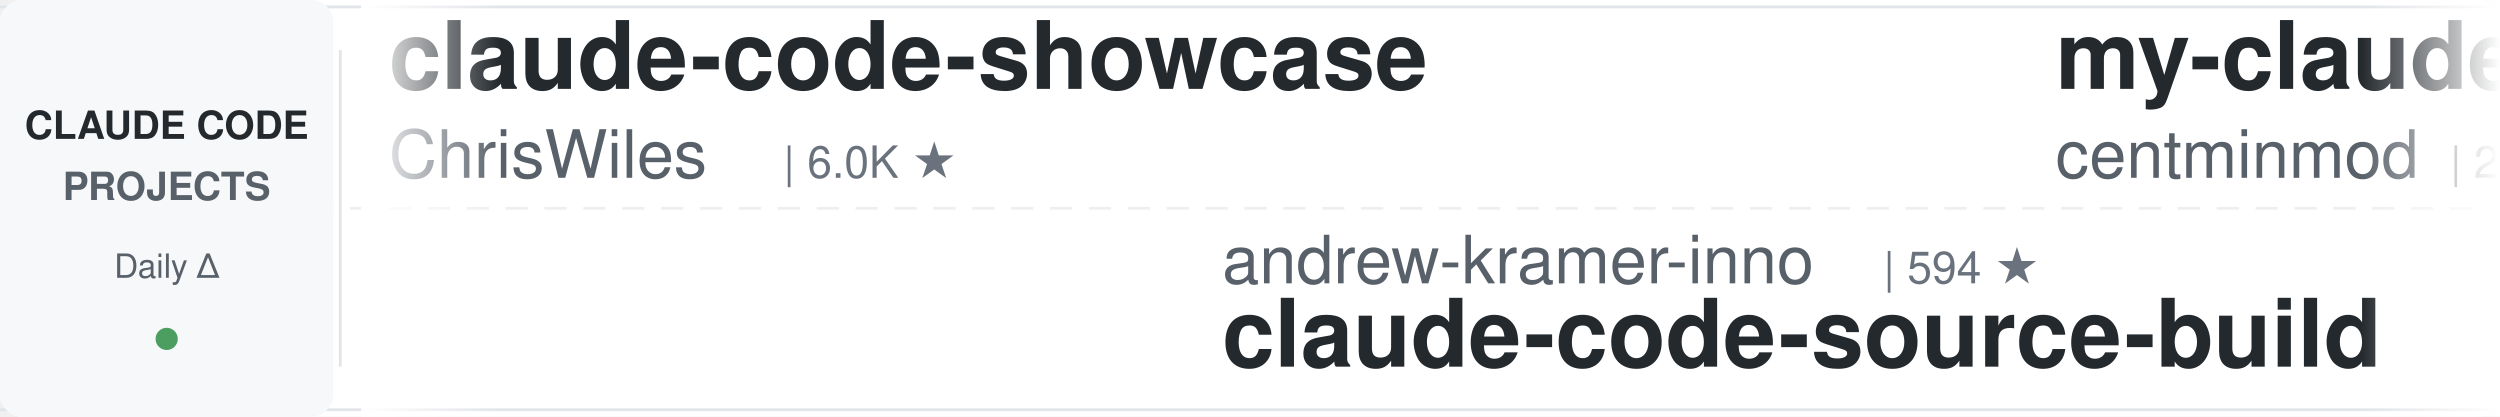
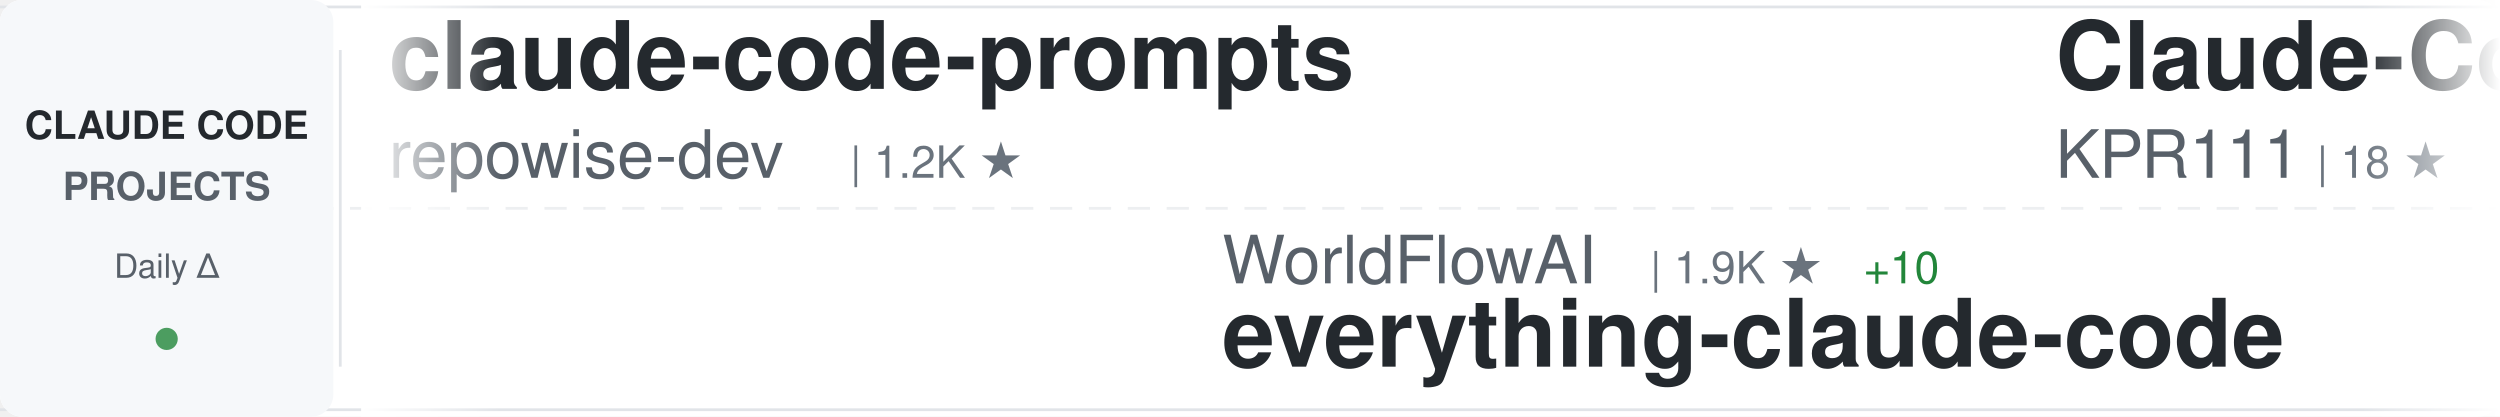
<svg xmlns="http://www.w3.org/2000/svg" width="900" height="150">
  <defs>
    <linearGradient id="awesomeLeftFade" x1="0%" y1="0%" x2="100%" y2="0%">
      <stop offset="0%" style="stop-color:#ffffff;stop-opacity:1" />
      <stop offset="100%" style="stop-color:#ffffff;stop-opacity:0" />
    </linearGradient>
    <linearGradient id="awesomeRightFade" x1="0%" y1="0%" x2="100%" y2="0%">
      <stop offset="0%" style="stop-color:#ffffff;stop-opacity:0" />
      <stop offset="100%" style="stop-color:#ffffff;stop-opacity:1" />
    </linearGradient>
  </defs>
  <rect width="900" height="150" fill="#ffffff" rx="8" />
  <rect x="0" y="2" width="900" height="1" fill="#e1e4e8" />
  <rect x="0" y="147" width="900" height="1" fill="#e1e4e8" />
  <line x1="0" y1="75" x2="900" y2="75" stroke="#e1e4e8" stroke-width="1" stroke-dasharray="8 6" opacity="0.6" />
  <rect x="0" y="0" width="120" height="150" fill="#f6f8fa" rx="8" />
  <text x="60" y="50" font-family="-apple-system, BlinkMacSystemFont, 'Segoe UI', Helvetica, Arial, sans-serif" font-size="14" font-weight="600" fill="#24292e" text-anchor="middle">CLAUDE CODE</text>
  <text x="60" y="72" font-family="-apple-system, BlinkMacSystemFont, 'Segoe UI', Helvetica, Arial, sans-serif" font-size="14" font-weight="600" fill="#586069" text-anchor="middle">PROJECTS</text>
  <text x="60" y="100" font-family="-apple-system, BlinkMacSystemFont, 'Segoe UI', Helvetica, Arial, sans-serif" font-size="12" font-weight="500" fill="#586069" text-anchor="middle">Daily Δ</text>
  <circle cx="60" cy="122" r="4" fill="#22863a" opacity="0.8" />
  <rect x="122" y="18" width="1" height="114" fill="#e1e4e8" />
  <clipPath id="awesomeTickerClip">
    <rect x="130" y="0" width="770" height="150" />
  </clipPath>
  <g clip-path="url(#awesomeTickerClip)">
    <g id="awesomeTickerItems">
      <animateTransform attributeName="transform" attributeType="XML" type="translate" from="0 0" to="-3000 0" dur="54s" repeatCount="indefinite" />
      <g transform="translate(0, 0)">
-         <text x="140" y="32" font-family="-apple-system, BlinkMacSystemFont, 'Segoe UI', Helvetica, Arial, sans-serif" font-size="34" font-weight="600" fill="#24292e">claude-code-showcase</text>
-         <text x="140" y="64" font-family="-apple-system, BlinkMacSystemFont, 'Segoe UI', Helvetica, Arial, sans-serif" font-size="24" font-weight="400" fill="#586069">ChrisWiles</text>
-         <text x="282" y="64" font-family="-apple-system, BlinkMacSystemFont, 'Segoe UI', Helvetica, Arial, sans-serif" font-size="16" font-weight="500" fill="#6a737d">| 6.0K ★</text>
+         <text x="140" y="32" font-family="-apple-system, BlinkMacSystemFont, 'Segoe UI', Helvetica, Arial, sans-serif" font-size="34" font-weight="600" fill="#24292e">claude-code-prompts</text>
+         <text x="140" y="64" font-family="-apple-system, BlinkMacSystemFont, 'Segoe UI', Helvetica, Arial, sans-serif" font-size="24" font-weight="400" fill="#586069">repowise-dev</text>
+         <text x="306" y="64" font-family="-apple-system, BlinkMacSystemFont, 'Segoe UI', Helvetica, Arial, sans-serif" font-size="16" font-weight="500" fill="#6a737d">| 1.2K ★</text>
      </g>
      <g transform="translate(300, 0)">
-         <text x="140" y="102" font-family="-apple-system, BlinkMacSystemFont, 'Segoe UI', Helvetica, Arial, sans-serif" font-size="24" font-weight="400" fill="#586069">andrew-kramer-inno</text>
-         <text x="378" y="102" font-family="-apple-system, BlinkMacSystemFont, 'Segoe UI', Helvetica, Arial, sans-serif" font-size="16" font-weight="500" fill="#6a737d">| 594 ★</text>
-         <text x="140" y="132" font-family="-apple-system, BlinkMacSystemFont, 'Segoe UI', Helvetica, Arial, sans-serif" font-size="34" font-weight="600" fill="#24292e">claude-code-source-build</text>
+         <text x="140" y="102" font-family="-apple-system, BlinkMacSystemFont, 'Segoe UI', Helvetica, Arial, sans-serif" font-size="24" font-weight="400" fill="#586069">WorldFlowAI</text>
+         <text x="294" y="102" font-family="-apple-system, BlinkMacSystemFont, 'Segoe UI', Helvetica, Arial, sans-serif" font-size="16" font-weight="500" fill="#6a737d">| 1.9K ★</text>
+         <text x="371" y="102" font-family="-apple-system, BlinkMacSystemFont, 'Segoe UI', Helvetica, Arial, sans-serif" font-size="16" font-weight="500" fill="#22863a"> +10</text>
+         <text x="140" y="132" font-family="-apple-system, BlinkMacSystemFont, 'Segoe UI', Helvetica, Arial, sans-serif" font-size="34" font-weight="600" fill="#24292e">everything-claude-code</text>
      </g>
      <g transform="translate(600, 0)">
-         <text x="140" y="32" font-family="-apple-system, BlinkMacSystemFont, 'Segoe UI', Helvetica, Arial, sans-serif" font-size="34" font-weight="600" fill="#24292e">my-claude-code-setup</text>
-         <text x="140" y="64" font-family="-apple-system, BlinkMacSystemFont, 'Segoe UI', Helvetica, Arial, sans-serif" font-size="24" font-weight="400" fill="#586069">centminmod</text>
-         <text x="282" y="64" font-family="-apple-system, BlinkMacSystemFont, 'Segoe UI', Helvetica, Arial, sans-serif" font-size="16" font-weight="500" fill="#6a737d">| 2.6K ★</text>
+         <text x="140" y="32" font-family="-apple-system, BlinkMacSystemFont, 'Segoe UI', Helvetica, Arial, sans-serif" font-size="34" font-weight="600" fill="#24292e">Claude-Code</text>
+         <text x="140" y="64" font-family="-apple-system, BlinkMacSystemFont, 'Segoe UI', Helvetica, Arial, sans-serif" font-size="24" font-weight="400" fill="#586069">KPR111</text>
+         <text x="234" y="64" font-family="-apple-system, BlinkMacSystemFont, 'Segoe UI', Helvetica, Arial, sans-serif" font-size="16" font-weight="500" fill="#6a737d">| 18 ★</text>
      </g>
      <g transform="translate(900, 0)">
-         <text x="140" y="102" font-family="-apple-system, BlinkMacSystemFont, 'Segoe UI', Helvetica, Arial, sans-serif" font-size="24" font-weight="400" fill="#586069">musistudio</text>
-         <text x="282" y="102" font-family="-apple-system, BlinkMacSystemFont, 'Segoe UI', Helvetica, Arial, sans-serif" font-size="16" font-weight="500" fill="#6a737d">| 37.0K ★</text>
-         <text x="368" y="102" font-family="-apple-system, BlinkMacSystemFont, 'Segoe UI', Helvetica, Arial, sans-serif" font-size="16" font-weight="500" fill="#22863a"> +2</text>
-         <text x="140" y="132" font-family="-apple-system, BlinkMacSystemFont, 'Segoe UI', Helvetica, Arial, sans-serif" font-size="34" font-weight="600" fill="#24292e">claude-code-router</text>
+         <text x="140" y="102" font-family="-apple-system, BlinkMacSystemFont, 'Segoe UI', Helvetica, Arial, sans-serif" font-size="24" font-weight="400" fill="#586069">anthropics</text>
+         <text x="282" y="102" font-family="-apple-system, BlinkMacSystemFont, 'Segoe UI', Helvetica, Arial, sans-serif" font-size="16" font-weight="500" fill="#6a737d">| 172.9K ★</text>
+         <text x="377" y="102" font-family="-apple-system, BlinkMacSystemFont, 'Segoe UI', Helvetica, Arial, sans-serif" font-size="16" font-weight="500" fill="#22863a"> +66</text>
+         <text x="140" y="132" font-family="-apple-system, BlinkMacSystemFont, 'Segoe UI', Helvetica, Arial, sans-serif" font-size="34" font-weight="600" fill="#24292e">skills</text>
      </g>
      <g transform="translate(1200, 0)">
-         <text x="140" y="32" font-family="-apple-system, BlinkMacSystemFont, 'Segoe UI', Helvetica, Arial, sans-serif" font-size="34" font-weight="600" fill="#24292e">claude-code-settings</text>
-         <text x="140" y="64" font-family="-apple-system, BlinkMacSystemFont, 'Segoe UI', Helvetica, Arial, sans-serif" font-size="24" font-weight="400" fill="#586069">feiskyer</text>
-         <text x="258" y="64" font-family="-apple-system, BlinkMacSystemFont, 'Segoe UI', Helvetica, Arial, sans-serif" font-size="16" font-weight="500" fill="#6a737d">| 1.6K ★</text>
-         <text x="335" y="64" font-family="-apple-system, BlinkMacSystemFont, 'Segoe UI', Helvetica, Arial, sans-serif" font-size="16" font-weight="500" fill="#cb2431"> -1</text>
+         <text x="140" y="32" font-family="-apple-system, BlinkMacSystemFont, 'Segoe UI', Helvetica, Arial, sans-serif" font-size="34" font-weight="600" fill="#24292e">claude-coder</text>
+         <text x="140" y="64" font-family="-apple-system, BlinkMacSystemFont, 'Segoe UI', Helvetica, Arial, sans-serif" font-size="24" font-weight="400" fill="#586069">kodu-ai</text>
+         <text x="246" y="64" font-family="-apple-system, BlinkMacSystemFont, 'Segoe UI', Helvetica, Arial, sans-serif" font-size="16" font-weight="500" fill="#6a737d">| 5.2K ★</text>
      </g>
      <g transform="translate(1500, 0)">
-         <text x="140" y="102" font-family="-apple-system, BlinkMacSystemFont, 'Segoe UI', Helvetica, Arial, sans-serif" font-size="24" font-weight="400" fill="#586069">Maciek-roboblog</text>
-         <text x="342" y="102" font-family="-apple-system, BlinkMacSystemFont, 'Segoe UI', Helvetica, Arial, sans-serif" font-size="16" font-weight="500" fill="#6a737d">| 8.7K ★</text>
-         <text x="419" y="102" font-family="-apple-system, BlinkMacSystemFont, 'Segoe UI', Helvetica, Arial, sans-serif" font-size="16" font-weight="500" fill="#22863a"> +1</text>
-         <text x="140" y="132" font-family="-apple-system, BlinkMacSystemFont, 'Segoe UI', Helvetica, Arial, sans-serif" font-size="34" font-weight="600" fill="#24292e">Claude-Code-Usage-Monito...</text>
+         <text x="140" y="102" font-family="-apple-system, BlinkMacSystemFont, 'Segoe UI', Helvetica, Arial, sans-serif" font-size="24" font-weight="400" fill="#586069">jqueryscript</text>
+         <text x="306" y="102" font-family="-apple-system, BlinkMacSystemFont, 'Segoe UI', Helvetica, Arial, sans-serif" font-size="16" font-weight="500" fill="#6a737d">| 507 ★</text>
+         <text x="140" y="132" font-family="-apple-system, BlinkMacSystemFont, 'Segoe UI', Helvetica, Arial, sans-serif" font-size="34" font-weight="600" fill="#24292e">awesome-claude-code</text>
      </g>
      <g transform="translate(1800, 0)">
-         <text x="140" y="32" font-family="-apple-system, BlinkMacSystemFont, 'Segoe UI', Helvetica, Arial, sans-serif" font-size="34" font-weight="600" fill="#24292e">claude-code-video-toolki...</text>
-         <text x="140" y="64" font-family="-apple-system, BlinkMacSystemFont, 'Segoe UI', Helvetica, Arial, sans-serif" font-size="24" font-weight="400" fill="#586069">digitalsamba</text>
-         <text x="306" y="64" font-family="-apple-system, BlinkMacSystemFont, 'Segoe UI', Helvetica, Arial, sans-serif" font-size="16" font-weight="500" fill="#6a737d">| 2.0K ★</text>
-         <text x="383" y="64" font-family="-apple-system, BlinkMacSystemFont, 'Segoe UI', Helvetica, Arial, sans-serif" font-size="16" font-weight="500" fill="#22863a"> +1</text>
+         <text x="140" y="32" font-family="-apple-system, BlinkMacSystemFont, 'Segoe UI', Helvetica, Arial, sans-serif" font-size="34" font-weight="600" fill="#24292e">claude-code-guide</text>
+         <text x="140" y="64" font-family="-apple-system, BlinkMacSystemFont, 'Segoe UI', Helvetica, Arial, sans-serif" font-size="24" font-weight="400" fill="#586069">zebbern</text>
+         <text x="246" y="64" font-family="-apple-system, BlinkMacSystemFont, 'Segoe UI', Helvetica, Arial, sans-serif" font-size="16" font-weight="500" fill="#6a737d">| 4.6K ★</text>
+         <text x="323" y="64" font-family="-apple-system, BlinkMacSystemFont, 'Segoe UI', Helvetica, Arial, sans-serif" font-size="16" font-weight="500" fill="#22863a"> +1</text>
      </g>
      <g transform="translate(2100, 0)">
-         <text x="140" y="102" font-family="-apple-system, BlinkMacSystemFont, 'Segoe UI', Helvetica, Arial, sans-serif" font-size="24" font-weight="400" fill="#586069">Njengah</text>
-         <text x="246" y="102" font-family="-apple-system, BlinkMacSystemFont, 'Segoe UI', Helvetica, Arial, sans-serif" font-size="16" font-weight="500" fill="#6a737d">| 1.9K ★</text>
-         <text x="140" y="132" font-family="-apple-system, BlinkMacSystemFont, 'Segoe UI', Helvetica, Arial, sans-serif" font-size="34" font-weight="600" fill="#24292e">claude-code-cheat-sheet</text>
+         <text x="140" y="102" font-family="-apple-system, BlinkMacSystemFont, 'Segoe UI', Helvetica, Arial, sans-serif" font-size="24" font-weight="400" fill="#586069">feiskyer</text>
+         <text x="258" y="102" font-family="-apple-system, BlinkMacSystemFont, 'Segoe UI', Helvetica, Arial, sans-serif" font-size="16" font-weight="500" fill="#6a737d">| 1.6K ★</text>
+         <text x="335" y="102" font-family="-apple-system, BlinkMacSystemFont, 'Segoe UI', Helvetica, Arial, sans-serif" font-size="16" font-weight="500" fill="#22863a"> +1</text>
+         <text x="140" y="132" font-family="-apple-system, BlinkMacSystemFont, 'Segoe UI', Helvetica, Arial, sans-serif" font-size="34" font-weight="600" fill="#24292e">claude-code-settings</text>
      </g>
      <g transform="translate(2400, 0)">
-         <text x="140" y="32" font-family="-apple-system, BlinkMacSystemFont, 'Segoe UI', Helvetica, Arial, sans-serif" font-size="34" font-weight="600" fill="#24292e">Claude-Code-Source-Study</text>
-         <text x="140" y="64" font-family="-apple-system, BlinkMacSystemFont, 'Segoe UI', Helvetica, Arial, sans-serif" font-size="24" font-weight="400" fill="#586069">luyao618</text>
-         <text x="258" y="64" font-family="-apple-system, BlinkMacSystemFont, 'Segoe UI', Helvetica, Arial, sans-serif" font-size="16" font-weight="500" fill="#6a737d">| 1.7K ★</text>
+         <text x="140" y="32" font-family="-apple-system, BlinkMacSystemFont, 'Segoe UI', Helvetica, Arial, sans-serif" font-size="34" font-weight="600" fill="#24292e">claude-code-local</text>
+         <text x="140" y="64" font-family="-apple-system, BlinkMacSystemFont, 'Segoe UI', Helvetica, Arial, sans-serif" font-size="24" font-weight="400" fill="#586069">nicedreamzapp</text>
+         <text x="318" y="64" font-family="-apple-system, BlinkMacSystemFont, 'Segoe UI', Helvetica, Arial, sans-serif" font-size="16" font-weight="500" fill="#6a737d">| 3.3K ★</text>
      </g>
      <g transform="translate(2700, 0)">
-         <text x="140" y="102" font-family="-apple-system, BlinkMacSystemFont, 'Segoe UI', Helvetica, Arial, sans-serif" font-size="24" font-weight="400" fill="#586069">zebbern</text>
-         <text x="246" y="102" font-family="-apple-system, BlinkMacSystemFont, 'Segoe UI', Helvetica, Arial, sans-serif" font-size="16" font-weight="500" fill="#6a737d">| 4.6K ★</text>
-         <text x="140" y="132" font-family="-apple-system, BlinkMacSystemFont, 'Segoe UI', Helvetica, Arial, sans-serif" font-size="34" font-weight="600" fill="#24292e">claude-code-guide</text>
+         <text x="140" y="102" font-family="-apple-system, BlinkMacSystemFont, 'Segoe UI', Helvetica, Arial, sans-serif" font-size="24" font-weight="400" fill="#586069">xu-xiang</text>
+         <text x="258" y="102" font-family="-apple-system, BlinkMacSystemFont, 'Segoe UI', Helvetica, Arial, sans-serif" font-size="16" font-weight="500" fill="#6a737d">| 1.9K ★</text>
+         <text x="140" y="132" font-family="-apple-system, BlinkMacSystemFont, 'Segoe UI', Helvetica, Arial, sans-serif" font-size="34" font-weight="600" fill="#24292e">everything-claude-code-z...</text>
      </g>
      <g transform="translate(3000, 0)">
-         <text x="140" y="32" font-family="-apple-system, BlinkMacSystemFont, 'Segoe UI', Helvetica, Arial, sans-serif" font-size="34" font-weight="600" fill="#24292e">claude-code-showcase</text>
-         <text x="140" y="64" font-family="-apple-system, BlinkMacSystemFont, 'Segoe UI', Helvetica, Arial, sans-serif" font-size="24" font-weight="400" fill="#586069">ChrisWiles</text>
-         <text x="282" y="64" font-family="-apple-system, BlinkMacSystemFont, 'Segoe UI', Helvetica, Arial, sans-serif" font-size="16" font-weight="500" fill="#6a737d">| 6.0K ★</text>
+         <text x="140" y="32" font-family="-apple-system, BlinkMacSystemFont, 'Segoe UI', Helvetica, Arial, sans-serif" font-size="34" font-weight="600" fill="#24292e">claude-code-prompts</text>
+         <text x="140" y="64" font-family="-apple-system, BlinkMacSystemFont, 'Segoe UI', Helvetica, Arial, sans-serif" font-size="24" font-weight="400" fill="#586069">repowise-dev</text>
+         <text x="306" y="64" font-family="-apple-system, BlinkMacSystemFont, 'Segoe UI', Helvetica, Arial, sans-serif" font-size="16" font-weight="500" fill="#6a737d">| 1.2K ★</text>
      </g>
      <g transform="translate(3300, 0)">
-         <text x="140" y="102" font-family="-apple-system, BlinkMacSystemFont, 'Segoe UI', Helvetica, Arial, sans-serif" font-size="24" font-weight="400" fill="#586069">andrew-kramer-inno</text>
-         <text x="378" y="102" font-family="-apple-system, BlinkMacSystemFont, 'Segoe UI', Helvetica, Arial, sans-serif" font-size="16" font-weight="500" fill="#6a737d">| 594 ★</text>
-         <text x="140" y="132" font-family="-apple-system, BlinkMacSystemFont, 'Segoe UI', Helvetica, Arial, sans-serif" font-size="34" font-weight="600" fill="#24292e">claude-code-source-build</text>
+         <text x="140" y="102" font-family="-apple-system, BlinkMacSystemFont, 'Segoe UI', Helvetica, Arial, sans-serif" font-size="24" font-weight="400" fill="#586069">WorldFlowAI</text>
+         <text x="294" y="102" font-family="-apple-system, BlinkMacSystemFont, 'Segoe UI', Helvetica, Arial, sans-serif" font-size="16" font-weight="500" fill="#6a737d">| 1.9K ★</text>
+         <text x="371" y="102" font-family="-apple-system, BlinkMacSystemFont, 'Segoe UI', Helvetica, Arial, sans-serif" font-size="16" font-weight="500" fill="#22863a"> +10</text>
+         <text x="140" y="132" font-family="-apple-system, BlinkMacSystemFont, 'Segoe UI', Helvetica, Arial, sans-serif" font-size="34" font-weight="600" fill="#24292e">everything-claude-code</text>
      </g>
      <g transform="translate(3600, 0)">
-         <text x="140" y="32" font-family="-apple-system, BlinkMacSystemFont, 'Segoe UI', Helvetica, Arial, sans-serif" font-size="34" font-weight="600" fill="#24292e">my-claude-code-setup</text>
-         <text x="140" y="64" font-family="-apple-system, BlinkMacSystemFont, 'Segoe UI', Helvetica, Arial, sans-serif" font-size="24" font-weight="400" fill="#586069">centminmod</text>
-         <text x="282" y="64" font-family="-apple-system, BlinkMacSystemFont, 'Segoe UI', Helvetica, Arial, sans-serif" font-size="16" font-weight="500" fill="#6a737d">| 2.6K ★</text>
+         <text x="140" y="32" font-family="-apple-system, BlinkMacSystemFont, 'Segoe UI', Helvetica, Arial, sans-serif" font-size="34" font-weight="600" fill="#24292e">Claude-Code</text>
+         <text x="140" y="64" font-family="-apple-system, BlinkMacSystemFont, 'Segoe UI', Helvetica, Arial, sans-serif" font-size="24" font-weight="400" fill="#586069">KPR111</text>
+         <text x="234" y="64" font-family="-apple-system, BlinkMacSystemFont, 'Segoe UI', Helvetica, Arial, sans-serif" font-size="16" font-weight="500" fill="#6a737d">| 18 ★</text>
      </g>
      <g transform="translate(3900, 0)">
-         <text x="140" y="102" font-family="-apple-system, BlinkMacSystemFont, 'Segoe UI', Helvetica, Arial, sans-serif" font-size="24" font-weight="400" fill="#586069">musistudio</text>
-         <text x="282" y="102" font-family="-apple-system, BlinkMacSystemFont, 'Segoe UI', Helvetica, Arial, sans-serif" font-size="16" font-weight="500" fill="#6a737d">| 37.0K ★</text>
-         <text x="368" y="102" font-family="-apple-system, BlinkMacSystemFont, 'Segoe UI', Helvetica, Arial, sans-serif" font-size="16" font-weight="500" fill="#22863a"> +2</text>
-         <text x="140" y="132" font-family="-apple-system, BlinkMacSystemFont, 'Segoe UI', Helvetica, Arial, sans-serif" font-size="34" font-weight="600" fill="#24292e">claude-code-router</text>
+         <text x="140" y="102" font-family="-apple-system, BlinkMacSystemFont, 'Segoe UI', Helvetica, Arial, sans-serif" font-size="24" font-weight="400" fill="#586069">anthropics</text>
+         <text x="282" y="102" font-family="-apple-system, BlinkMacSystemFont, 'Segoe UI', Helvetica, Arial, sans-serif" font-size="16" font-weight="500" fill="#6a737d">| 172.9K ★</text>
+         <text x="377" y="102" font-family="-apple-system, BlinkMacSystemFont, 'Segoe UI', Helvetica, Arial, sans-serif" font-size="16" font-weight="500" fill="#22863a"> +66</text>
+         <text x="140" y="132" font-family="-apple-system, BlinkMacSystemFont, 'Segoe UI', Helvetica, Arial, sans-serif" font-size="34" font-weight="600" fill="#24292e">skills</text>
      </g>
    </g>
  </g>
  <rect x="130" y="0" width="50" height="150" fill="url(#awesomeLeftFade)" />
  <rect x="850" y="0" width="50" height="150" fill="url(#awesomeRightFade)" />
</svg>
